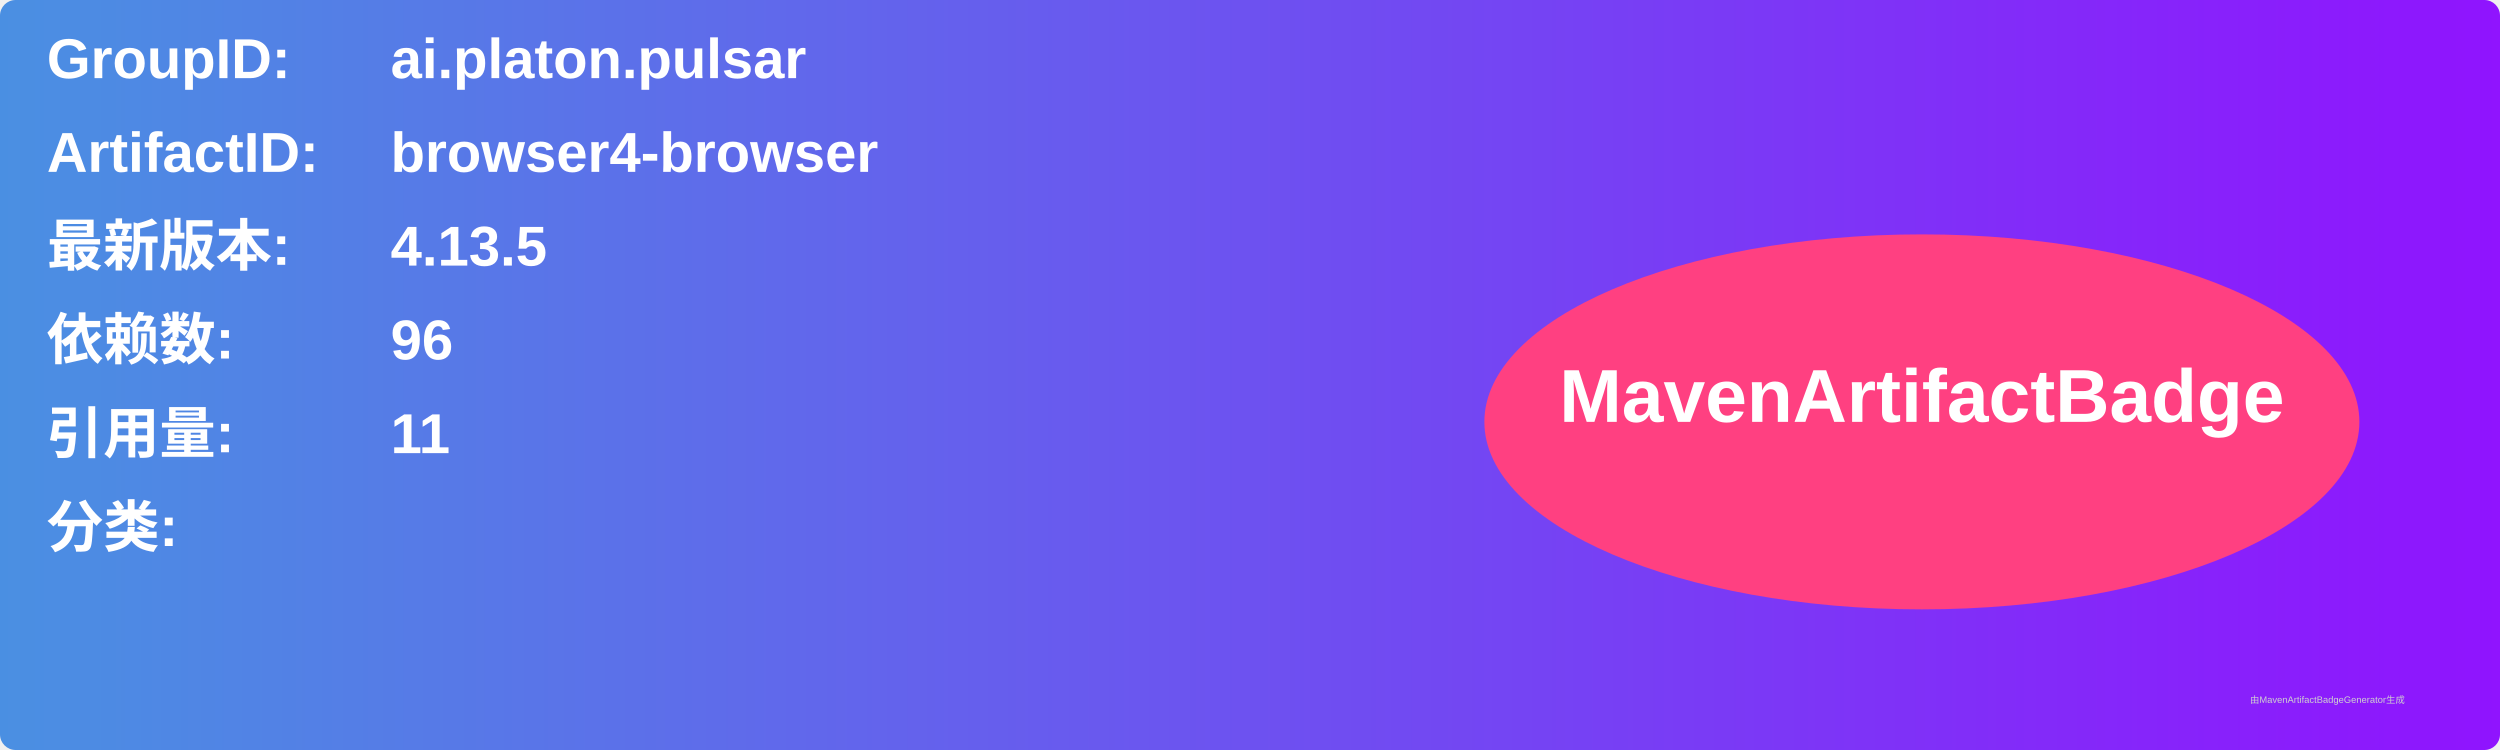
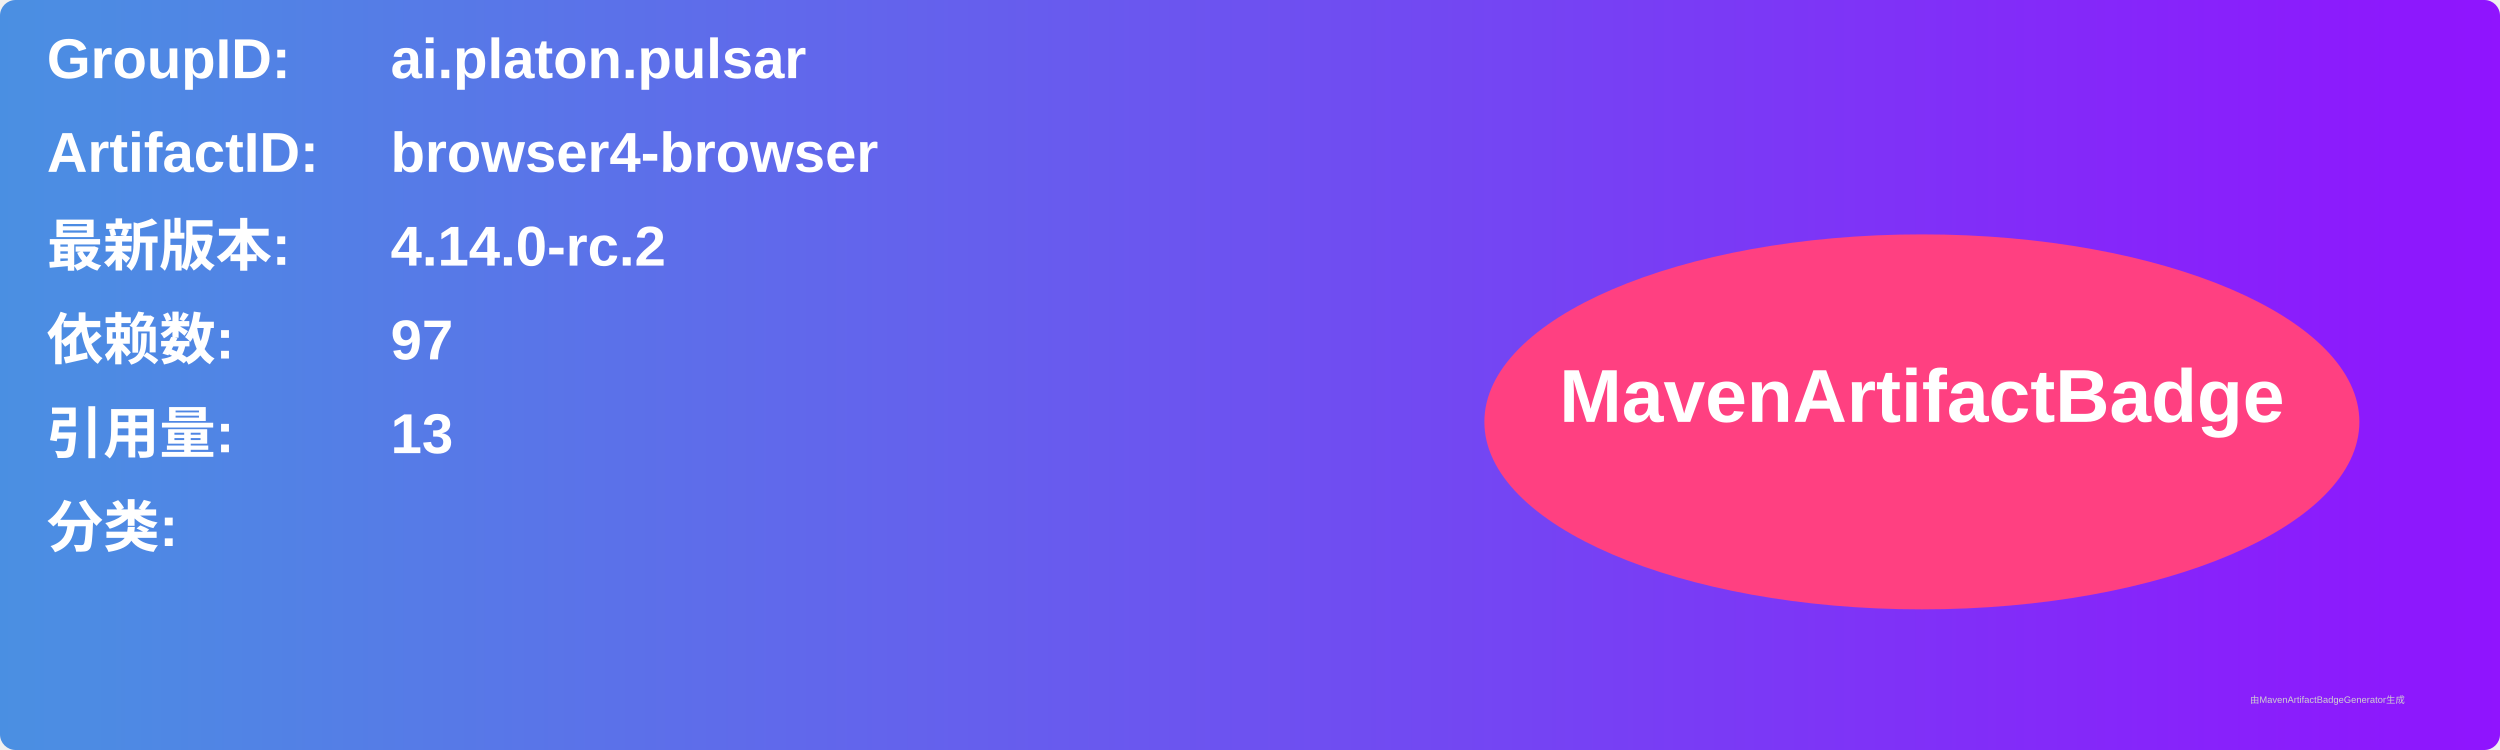
<svg xmlns="http://www.w3.org/2000/svg" width="800" height="240" viewBox="0 0 800 240">
  <linearGradient id="grad" x1="0%" y1="0%" x2="100%" y2="0%">
    <stop offset="0%" stop-color="#4a90e2" />
    <stop offset="100%" stop-color="#9013fe" />
  </linearGradient>
  <rect width="100%" height="100%" rx="5" ry="5" fill="url(#grad)" />
  <g transform="translate(15, 15)">
    <text x="0" y="10" font-family="Arial" font-size="18" fill="white" font-weight="bold" width="260">GroupID:</text>
    <text x="110" y="10" font-family="Arial" font-size="18" fill="white" font-weight="bold" width="460">ai.platon.pulsar</text>
    <text x="0" y="40" font-family="Arial" font-size="18" fill="white" font-weight="bold" width="260">ArtifactID:</text>
    <text x="110" y="40" font-family="Arial" font-size="18" fill="white" font-weight="bold" width="460">browser4-browser</text>
    <text x="0" y="70" font-family="Arial" font-size="18" fill="white" font-weight="bold">最新版本:</text>
    <text x="110" y="70" font-family="Arial" font-size="18" fill="white" font-weight="bold">
-       <tspan font-weight="bold">4.13.5</tspan>
+       <tspan font-weight="bold">4.14.0-rc.2</tspan>
    </text>
    <text x="0" y="100" font-family="Arial" font-size="18" fill="white" font-weight="bold">依赖数: </text>
    <text x="110" y="100" font-family="Arial" font-size="18" fill="white">
-       <tspan font-weight="bold">96</tspan>
+       <tspan font-weight="bold">97</tspan>
    </text>
    <text x="0" y="130" font-family="Arial" font-size="18" fill="white" font-weight="bold">引用量: </text>
    <text x="110" y="130" font-family="Arial" font-size="18" fill="white">
-       <tspan font-weight="bold">11</tspan>
+       <tspan font-weight="bold">13</tspan>
    </text>
    <text x="0" y="160" font-family="Arial" font-size="18" fill="white" font-weight="bold">分类:</text>
    <text x="10" y="190" font-family="Arial" font-size="10" fill="white">
      <tspan font-weight="bold" />
    </text>
    <ellipse cx="600" cy="120" rx="140" ry="60" fill="#ff4081" />
    <text x="600" y="120" text-anchor="middle" font-family="Arial" font-size="24" fill="white" font-weight="bold">MavenArtifactBadge</text>
  </g>
  <text x="720" y="225" font-family="Arial" font-size="3" fill="#d0d0d0">由MavenArtifactBadgeGenerator生成</text>
</svg>
